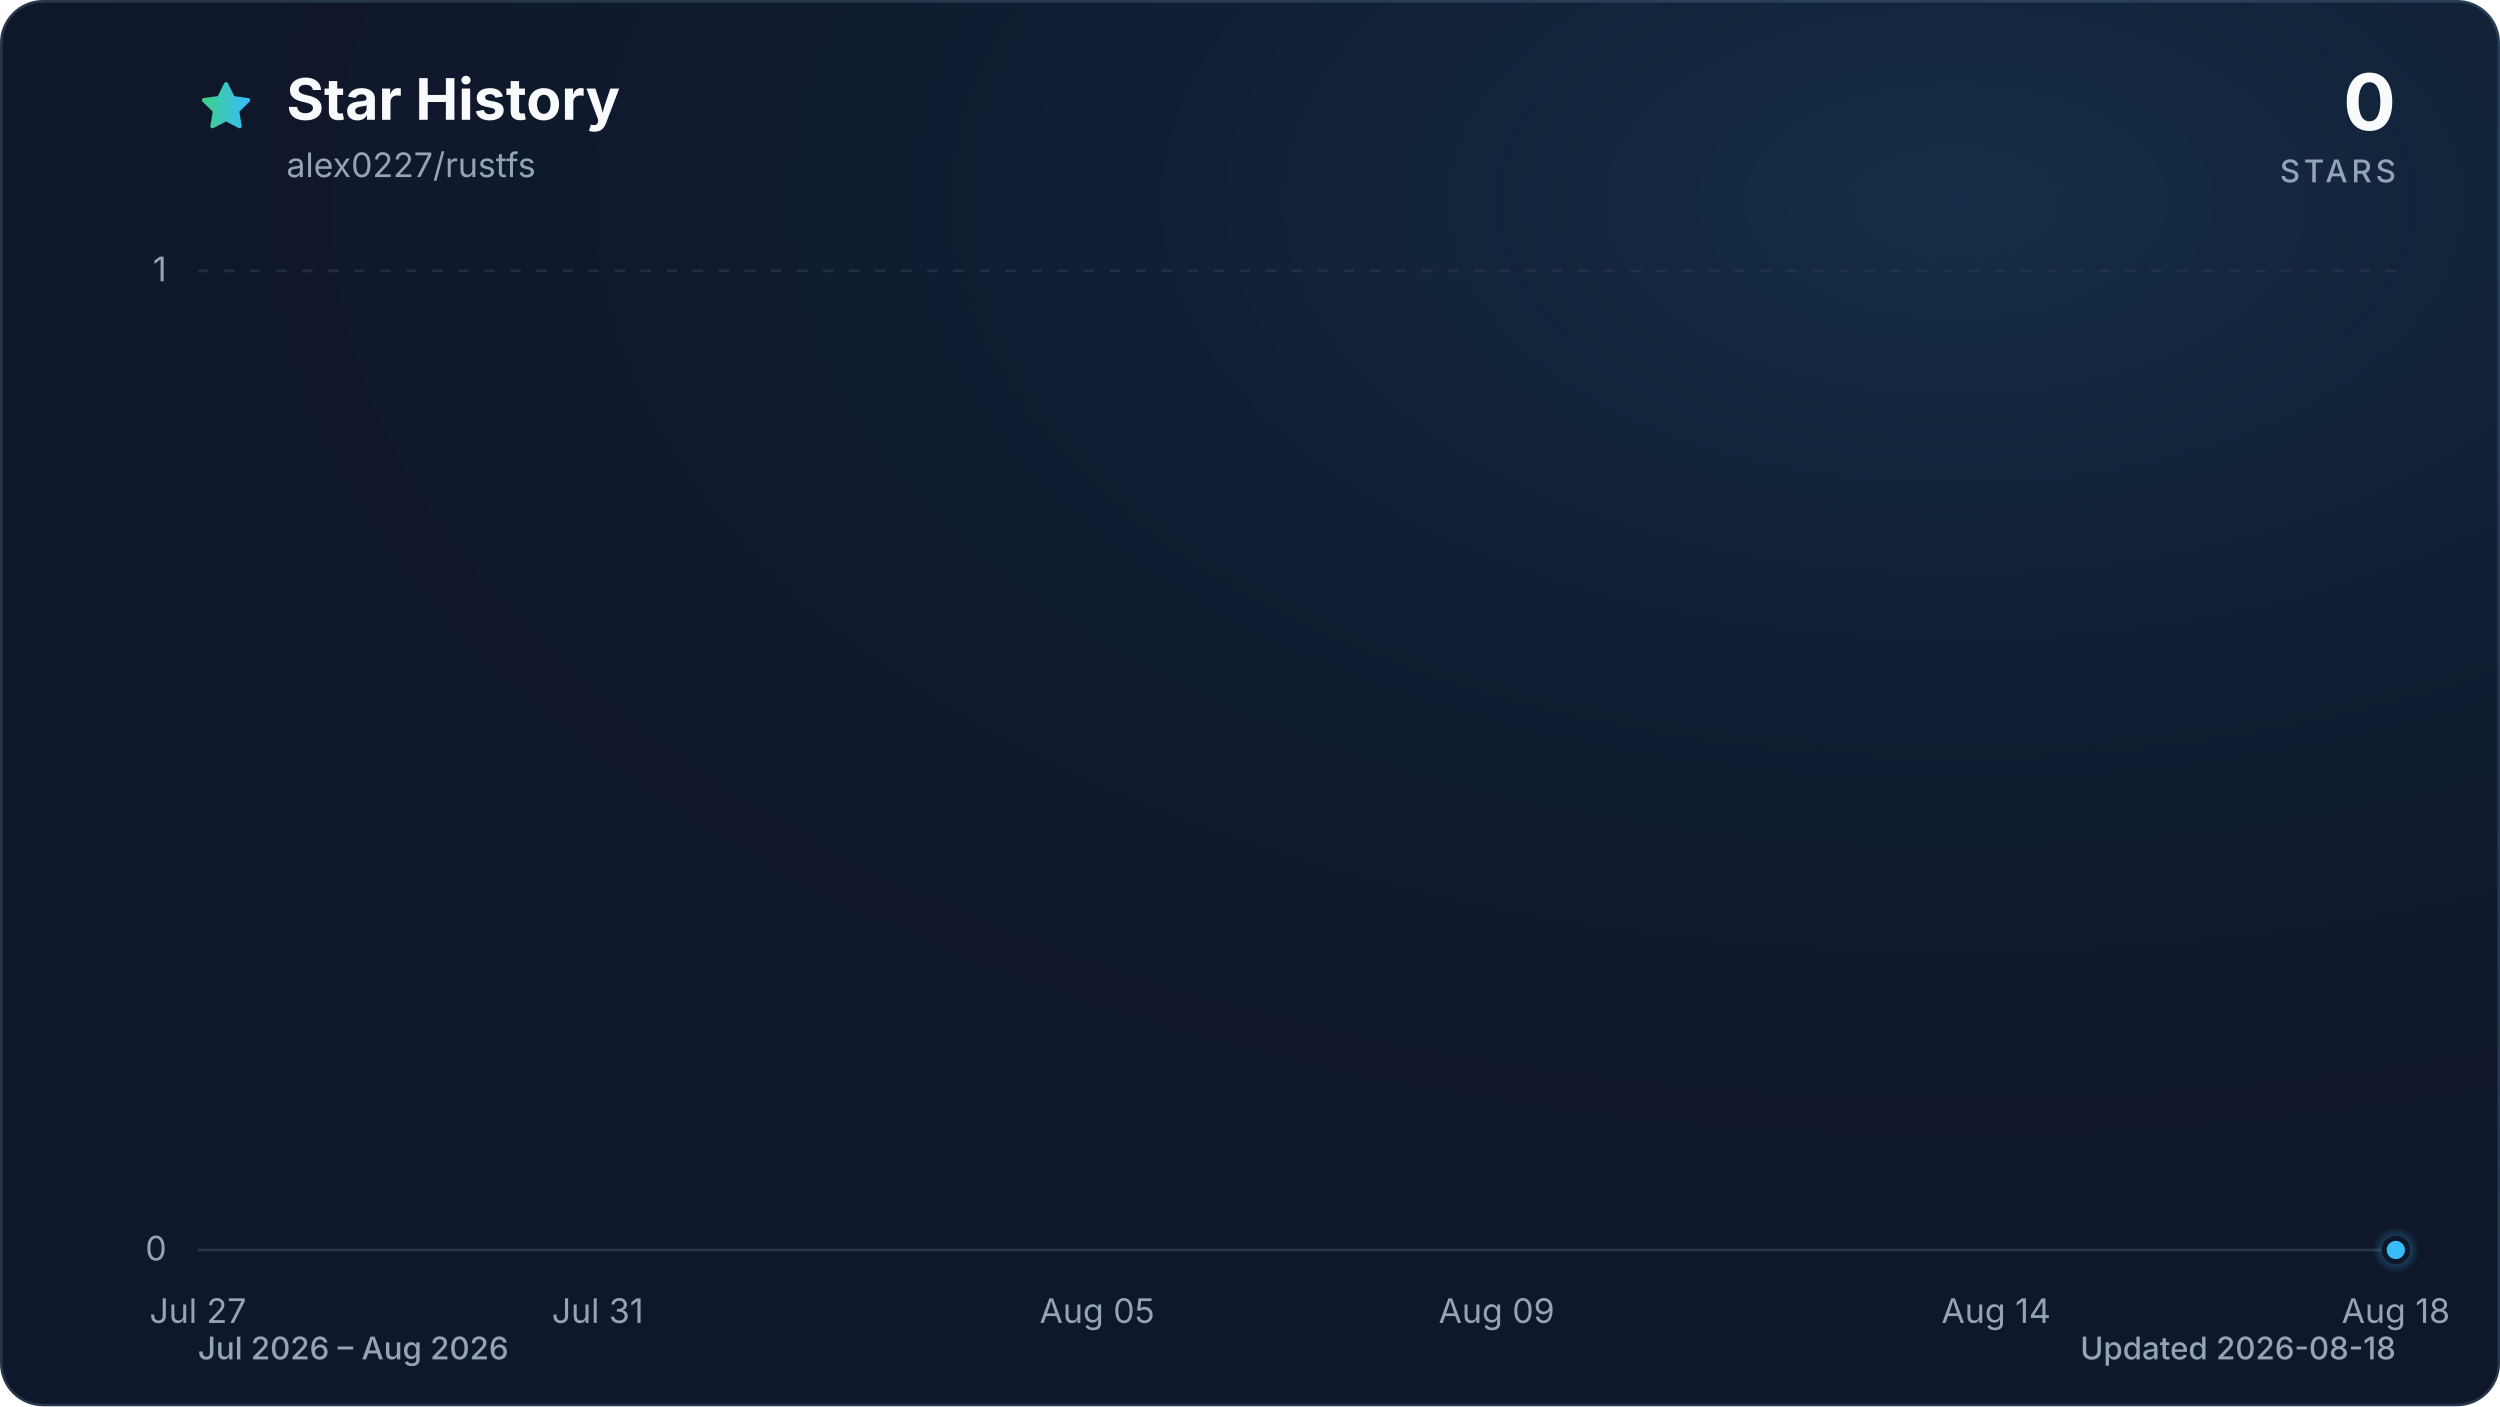
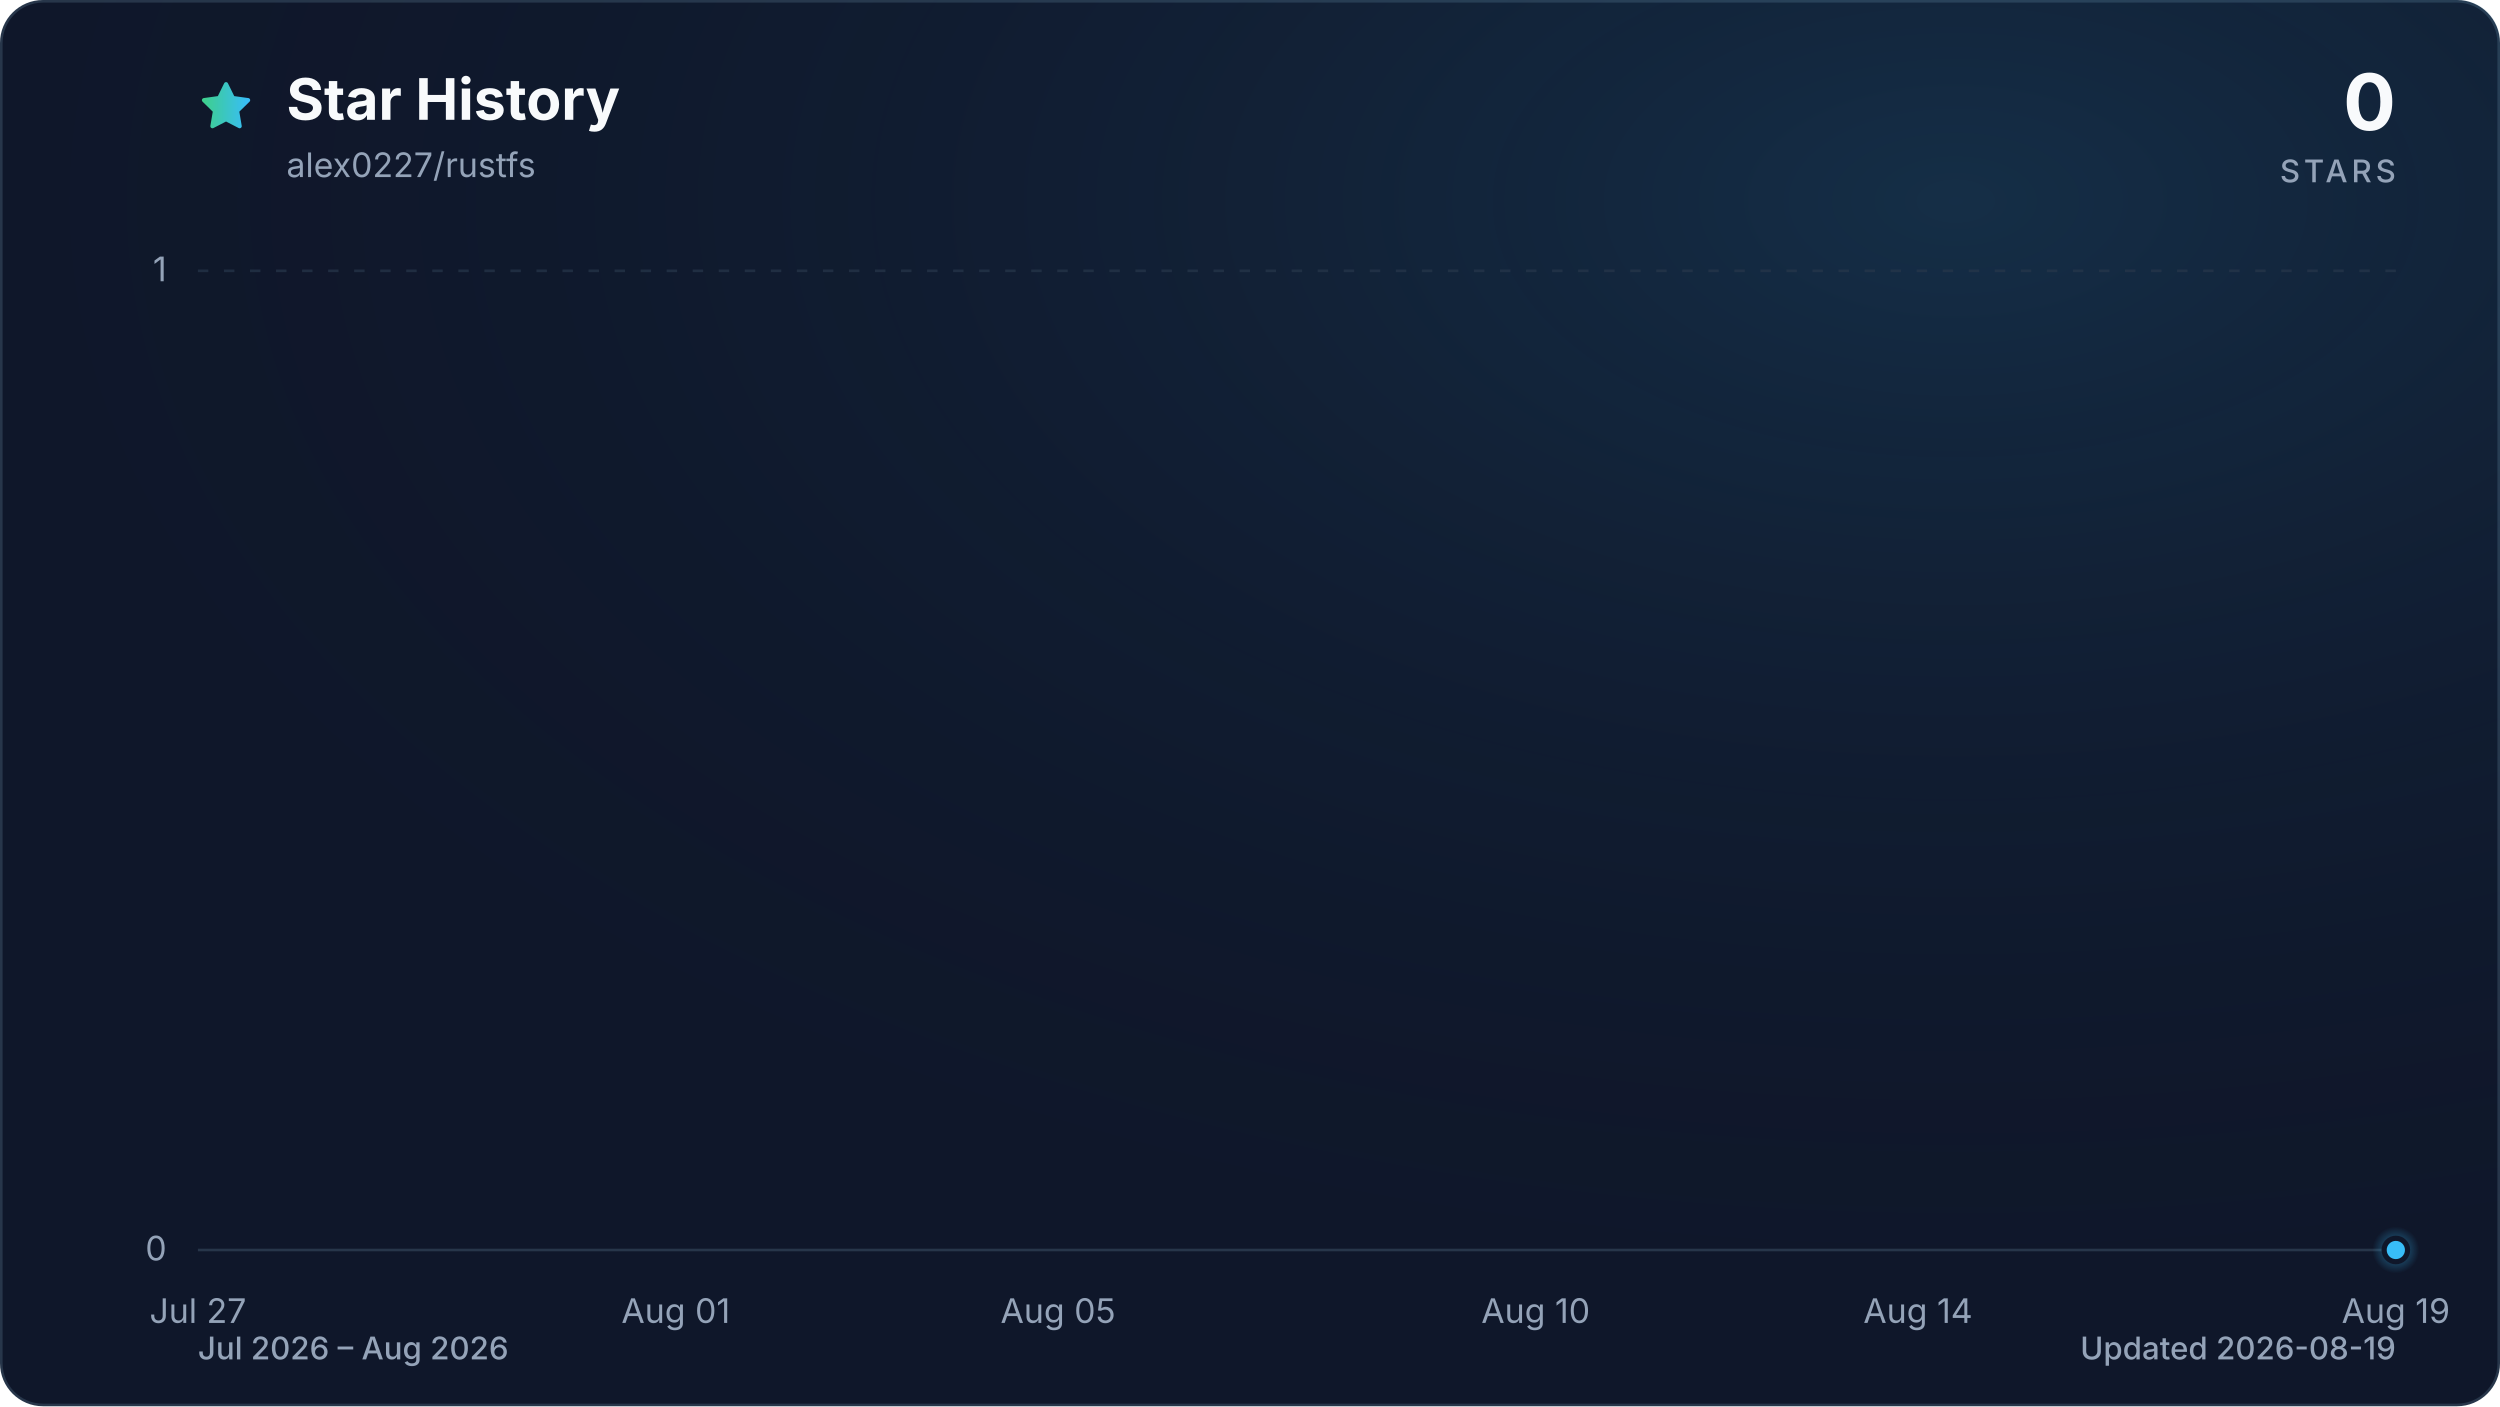
<svg xmlns="http://www.w3.org/2000/svg" viewBox="0 0 960 540" role="img" aria-labelledby="title description" data-style="gradient" data-variant="glow" data-animated="true">
  <defs>
    <linearGradient id="trend" x1="0" y1="0" x2="1" y2="0">
      <stop offset="0%" stop-color="#3ecf8e" />
      <stop offset="100%" stop-color="#38bdf8" />
    </linearGradient>
    <linearGradient id="area" x1="0" y1="0" x2="0" y2="1">
      <stop offset="0%" stop-color="#3ecf8e" stop-opacity="0.30" />
      <stop offset="55%" stop-color="#38bdf8" stop-opacity="0.10" />
      <stop offset="100%" stop-color="#38bdf8" stop-opacity="0.01" />
    </linearGradient>
    <radialGradient id="marker-halo" cx="50%" cy="50%" r="50%">
      <stop offset="0%" stop-color="#38bdf8" stop-opacity="0.55" />
      <stop offset="100%" stop-color="#38bdf8" stop-opacity="0" />
    </radialGradient>
    <radialGradient id="surface-glow" cx="78%" cy="14%" r="80%">
      <stop offset="0%" stop-color="#38bdf8" stop-opacity="0.14" />
      <stop offset="100%" stop-color="#0f172a" stop-opacity="0" />
    </radialGradient>
    <filter id="trend-glow" x="-20%" y="-20%" width="140%" height="140%">
      <feGaussianBlur stdDeviation="7" />
    </filter>
  </defs>
  <style>
.trend-enter{transform-box:fill-box;transform-origin:center;animation:trend-enter 520ms cubic-bezier(0.16,1,0.3,1)}
.marker-enter{transform-box:fill-box;transform-origin:center;animation:marker-enter 320ms cubic-bezier(0.16,1,0.3,1) 200ms both}
.marker-pulse{transform-box:fill-box;transform-origin:center;animation:marker-pulse 2.6s ease-out infinite}
@keyframes trend-enter{from{opacity:.35;transform:translateY(10px)}to{opacity:1;transform:translateY(0)}}
@keyframes marker-enter{from{opacity:0;transform:scale(.4)}to{opacity:1;transform:scale(1)}}
@keyframes marker-pulse{0%{opacity:.5;transform:scale(.7)}70%,100%{opacity:0;transform:scale(2.1)}}
@media (prefers-reduced-motion:reduce){.trend-enter,.marker-enter,.marker-pulse{animation:none!important}}
@media (prefers-reduced-motion:reduce){.marker-pulse{opacity:0}}
</style>
  <rect x="0.5" y="0.5" width="959" height="539" fill="#0f172a" stroke="#27364a" stroke-width="1" rx="16" />
  <rect width="960" height="540" fill="url(#surface-glow)" rx="16" />
  <path d="M12 2.6l2.9 5.9 6.5.9-4.7 4.6 1.1 6.5-5.8-3-5.8 3 1.1-6.5-4.7-4.6 6.5-.9L12 2.6Z" transform="translate(76 30) scale(.9)" fill="url(#trend)" stroke="url(#trend)" stroke-width="1.8" stroke-linejoin="round" aria-hidden="true" />
  <text x="110" y="46" fill="#f8fafc" font-family="ui-sans-serif, system-ui, -apple-system, BlinkMacSystemFont, 'Segoe UI', sans-serif" font-size="22" font-weight="700">Star History</text>
  <text x="110" y="68" fill="#94a3b8" font-family="ui-sans-serif, system-ui, -apple-system, BlinkMacSystemFont, 'Segoe UI', sans-serif" font-size="13">alex0227/rustfs</text>
  <text x="920" y="50" fill="#f8fafc" font-family="ui-sans-serif, system-ui, -apple-system, BlinkMacSystemFont, 'Segoe UI', sans-serif" font-size="30" font-weight="700" text-anchor="end">0</text>
  <text x="920" y="70" fill="#94a3b8" font-family="ui-sans-serif, system-ui, -apple-system, BlinkMacSystemFont, 'Segoe UI', sans-serif" font-size="12" font-weight="500" letter-spacing="1.5" text-anchor="end">STARS</text>
  <line x1="76" y1="480.0" x2="920" y2="480.0" stroke="#27364a" stroke-width="1" stroke-dasharray="0" opacity="1" />
  <text x="64" y="484.0" fill="#94a3b8" font-family="ui-sans-serif, system-ui, -apple-system, BlinkMacSystemFont, 'Segoe UI', sans-serif" font-size="13" text-anchor="end">0</text>
  <line x1="76" y1="104.0" x2="920" y2="104.0" stroke="#27364a" stroke-width="1" stroke-dasharray="4 6" opacity="0.7" />
  <text x="64" y="108.0" fill="#94a3b8" font-family="ui-sans-serif, system-ui, -apple-system, BlinkMacSystemFont, 'Segoe UI', sans-serif" font-size="13" text-anchor="end">1</text>
  <text x="76.0" y="508" fill="#94a3b8" font-family="ui-sans-serif, system-ui, -apple-system, BlinkMacSystemFont, 'Segoe UI', sans-serif" font-size="13" text-anchor="middle">Jul 27</text>
-   <text x="229.5" y="508" fill="#94a3b8" font-family="ui-sans-serif, system-ui, -apple-system, BlinkMacSystemFont, 'Segoe UI', sans-serif" font-size="13" text-anchor="middle">Jul 31</text>
-   <text x="421.3" y="508" fill="#94a3b8" font-family="ui-sans-serif, system-ui, -apple-system, BlinkMacSystemFont, 'Segoe UI', sans-serif" font-size="13" text-anchor="middle">Aug 05</text>
-   <text x="574.7" y="508" fill="#94a3b8" font-family="ui-sans-serif, system-ui, -apple-system, BlinkMacSystemFont, 'Segoe UI', sans-serif" font-size="13" text-anchor="middle">Aug 09</text>
-   <text x="766.5" y="508" fill="#94a3b8" font-family="ui-sans-serif, system-ui, -apple-system, BlinkMacSystemFont, 'Segoe UI', sans-serif" font-size="13" text-anchor="middle">Aug 14</text>
-   <text x="920.0" y="508" fill="#94a3b8" font-family="ui-sans-serif, system-ui, -apple-system, BlinkMacSystemFont, 'Segoe UI', sans-serif" font-size="13" text-anchor="middle">Aug 18</text>
+   <text x="259.5" y="508" fill="#94a3b8" font-family="ui-sans-serif, system-ui, -apple-system, BlinkMacSystemFont, 'Segoe UI', sans-serif" font-size="13" text-anchor="middle">Aug 01</text>
+   <text x="406.3" y="508" fill="#94a3b8" font-family="ui-sans-serif, system-ui, -apple-system, BlinkMacSystemFont, 'Segoe UI', sans-serif" font-size="13" text-anchor="middle">Aug 05</text>
+   <text x="589.7" y="508" fill="#94a3b8" font-family="ui-sans-serif, system-ui, -apple-system, BlinkMacSystemFont, 'Segoe UI', sans-serif" font-size="13" text-anchor="middle">Aug 10</text>
+   <text x="736.5" y="508" fill="#94a3b8" font-family="ui-sans-serif, system-ui, -apple-system, BlinkMacSystemFont, 'Segoe UI', sans-serif" font-size="13" text-anchor="middle">Aug 14</text>
+   <text x="920.0" y="508" fill="#94a3b8" font-family="ui-sans-serif, system-ui, -apple-system, BlinkMacSystemFont, 'Segoe UI', sans-serif" font-size="13" text-anchor="middle">Aug 19</text>
  <g class="trend-enter">
-     <path d="M 76.0 480.0 C 88.8 480.0, 101.6 480.0, 114.4 480.0 C 127.2 480.0, 139.9 480.0, 152.7 480.0 C 165.5 480.0, 178.3 480.0, 191.1 480.0 C 203.9 480.0, 216.7 480.0, 229.5 480.0 C 242.2 480.0, 255.0 480.0, 267.8 480.0 C 280.6 480.0, 293.4 480.0, 306.2 480.0 C 319.0 480.0, 331.8 480.0, 344.5 480.0 C 357.3 480.0, 370.1 480.0, 382.9 480.0 C 395.7 480.0, 408.5 480.0, 421.3 480.0 C 434.1 480.0, 446.8 480.0, 459.6 480.0 C 472.4 480.0, 485.2 480.0, 498.0 480.0 C 510.8 480.0, 523.6 480.0, 536.4 480.0 C 549.2 480.0, 561.9 480.0, 574.7 480.0 C 587.5 480.0, 600.3 480.0, 613.1 480.0 C 625.9 480.0, 638.7 480.0, 651.5 480.0 C 664.2 480.0, 677.0 480.0, 689.8 480.0 C 702.6 480.0, 715.4 480.0, 728.2 480.0 C 741.0 480.0, 753.8 480.0, 766.5 480.0 C 779.3 480.0, 792.1 480.0, 804.9 480.0 C 817.7 480.0, 830.5 480.0, 843.3 480.0 C 856.1 480.0, 868.8 480.0, 881.6 480.0 C 894.4 480.0, 907.2 480.0, 920.0 480.0 L 920.0 480.0 L 76.0 480.0 Z" fill="url(#area)" />
-     <path d="M 76.0 480.0 C 88.8 480.0, 101.6 480.0, 114.4 480.0 C 127.2 480.0, 139.9 480.0, 152.7 480.0 C 165.5 480.0, 178.3 480.0, 191.1 480.0 C 203.9 480.0, 216.7 480.0, 229.5 480.0 C 242.2 480.0, 255.0 480.0, 267.8 480.0 C 280.6 480.0, 293.4 480.0, 306.2 480.0 C 319.0 480.0, 331.8 480.0, 344.5 480.0 C 357.3 480.0, 370.1 480.0, 382.9 480.0 C 395.7 480.0, 408.5 480.0, 421.3 480.0 C 434.1 480.0, 446.8 480.0, 459.6 480.0 C 472.4 480.0, 485.2 480.0, 498.0 480.0 C 510.8 480.0, 523.6 480.0, 536.4 480.0 C 549.2 480.0, 561.9 480.0, 574.7 480.0 C 587.5 480.0, 600.3 480.0, 613.1 480.0 C 625.9 480.0, 638.7 480.0, 651.5 480.0 C 664.2 480.0, 677.0 480.0, 689.8 480.0 C 702.6 480.0, 715.4 480.0, 728.2 480.0 C 741.0 480.0, 753.8 480.0, 766.5 480.0 C 779.3 480.0, 792.1 480.0, 804.9 480.0 C 817.7 480.0, 830.5 480.0, 843.3 480.0 C 856.1 480.0, 868.8 480.0, 881.6 480.0 C 894.4 480.0, 907.2 480.0, 920.0 480.0" fill="none" stroke="url(#trend)" stroke-width="12" stroke-linecap="round" stroke-linejoin="round" opacity="0.16" filter="url(#trend-glow)" />
-     <path d="M 76.0 480.0 C 88.8 480.0, 101.6 480.0, 114.4 480.0 C 127.2 480.0, 139.9 480.0, 152.7 480.0 C 165.5 480.0, 178.3 480.0, 191.1 480.0 C 203.9 480.0, 216.7 480.0, 229.5 480.0 C 242.2 480.0, 255.0 480.0, 267.8 480.0 C 280.6 480.0, 293.4 480.0, 306.2 480.0 C 319.0 480.0, 331.8 480.0, 344.5 480.0 C 357.3 480.0, 370.1 480.0, 382.9 480.0 C 395.7 480.0, 408.5 480.0, 421.3 480.0 C 434.1 480.0, 446.8 480.0, 459.6 480.0 C 472.4 480.0, 485.2 480.0, 498.0 480.0 C 510.8 480.0, 523.6 480.0, 536.4 480.0 C 549.2 480.0, 561.9 480.0, 574.7 480.0 C 587.5 480.0, 600.3 480.0, 613.1 480.0 C 625.9 480.0, 638.7 480.0, 651.5 480.0 C 664.2 480.0, 677.0 480.0, 689.8 480.0 C 702.6 480.0, 715.4 480.0, 728.2 480.0 C 741.0 480.0, 753.8 480.0, 766.5 480.0 C 779.3 480.0, 792.1 480.0, 804.9 480.0 C 817.7 480.0, 830.5 480.0, 843.3 480.0 C 856.1 480.0, 868.8 480.0, 881.6 480.0 C 894.4 480.0, 907.2 480.0, 920.0 480.0" fill="none" stroke="url(#trend)" stroke-width="3" stroke-linecap="round" stroke-linejoin="round" />
+     <path d="M 76.0 480.0 C 88.2 480.0, 100.5 480.0, 112.7 480.0 C 124.9 480.0, 137.2 480.0, 149.4 480.0 C 161.6 480.0, 173.9 480.0, 186.1 480.0 C 198.3 480.0, 210.6 480.0, 222.8 480.0 C 235.0 480.0, 247.2 480.0, 259.5 480.0 C 271.7 480.0, 283.9 480.0, 296.2 480.0 C 308.4 480.0, 320.6 480.0, 332.9 480.0 C 345.1 480.0, 357.3 480.0, 369.6 480.0 C 381.8 480.0, 394.0 480.0, 406.3 480.0 C 418.5 480.0, 430.7 480.0, 443.0 480.0 C 455.2 480.0, 467.4 480.0, 479.7 480.0 C 491.9 480.0, 504.1 480.0, 516.3 480.0 C 528.6 480.0, 540.8 480.0, 553.0 480.0 C 565.3 480.0, 577.5 480.0, 589.7 480.0 C 602.0 480.0, 614.2 480.0, 626.4 480.0 C 638.7 480.0, 650.9 480.0, 663.1 480.0 C 675.4 480.0, 687.6 480.0, 699.8 480.0 C 712.1 480.0, 724.3 480.0, 736.5 480.0 C 748.8 480.0, 761.0 480.0, 773.2 480.0 C 785.4 480.0, 797.7 480.0, 809.9 480.0 C 822.1 480.0, 834.4 480.0, 846.6 480.0 C 858.8 480.0, 871.1 480.0, 883.3 480.0 C 895.5 480.0, 907.8 480.0, 920.0 480.0 L 920.0 480.0 L 76.0 480.0 Z" fill="url(#area)" />
+     <path d="M 76.0 480.0 C 88.2 480.0, 100.5 480.0, 112.7 480.0 C 124.9 480.0, 137.2 480.0, 149.4 480.0 C 161.6 480.0, 173.9 480.0, 186.1 480.0 C 198.3 480.0, 210.6 480.0, 222.8 480.0 C 235.0 480.0, 247.2 480.0, 259.5 480.0 C 271.7 480.0, 283.9 480.0, 296.2 480.0 C 308.4 480.0, 320.6 480.0, 332.9 480.0 C 345.1 480.0, 357.3 480.0, 369.6 480.0 C 381.8 480.0, 394.0 480.0, 406.3 480.0 C 418.5 480.0, 430.7 480.0, 443.0 480.0 C 455.2 480.0, 467.4 480.0, 479.7 480.0 C 491.9 480.0, 504.1 480.0, 516.3 480.0 C 528.6 480.0, 540.8 480.0, 553.0 480.0 C 565.3 480.0, 577.5 480.0, 589.7 480.0 C 602.0 480.0, 614.2 480.0, 626.4 480.0 C 638.7 480.0, 650.9 480.0, 663.1 480.0 C 675.4 480.0, 687.6 480.0, 699.8 480.0 C 712.1 480.0, 724.3 480.0, 736.5 480.0 C 748.8 480.0, 761.0 480.0, 773.2 480.0 C 785.4 480.0, 797.7 480.0, 809.9 480.0 C 822.1 480.0, 834.4 480.0, 846.6 480.0 C 858.8 480.0, 871.1 480.0, 883.3 480.0 C 895.5 480.0, 907.8 480.0, 920.0 480.0" fill="none" stroke="url(#trend)" stroke-width="12" stroke-linecap="round" stroke-linejoin="round" opacity="0.16" filter="url(#trend-glow)" />
+     <path d="M 76.0 480.0 C 88.2 480.0, 100.5 480.0, 112.7 480.0 C 124.9 480.0, 137.2 480.0, 149.4 480.0 C 161.6 480.0, 173.9 480.0, 186.1 480.0 C 198.3 480.0, 210.6 480.0, 222.8 480.0 C 235.0 480.0, 247.2 480.0, 259.5 480.0 C 271.7 480.0, 283.9 480.0, 296.2 480.0 C 308.4 480.0, 320.6 480.0, 332.9 480.0 C 345.1 480.0, 357.3 480.0, 369.6 480.0 C 381.8 480.0, 394.0 480.0, 406.3 480.0 C 418.5 480.0, 430.7 480.0, 443.0 480.0 C 455.2 480.0, 467.4 480.0, 479.7 480.0 C 491.9 480.0, 504.1 480.0, 516.3 480.0 C 528.6 480.0, 540.8 480.0, 553.0 480.0 C 565.3 480.0, 577.5 480.0, 589.7 480.0 C 602.0 480.0, 614.2 480.0, 626.4 480.0 C 638.7 480.0, 650.9 480.0, 663.1 480.0 C 675.4 480.0, 687.6 480.0, 699.8 480.0 C 712.1 480.0, 724.3 480.0, 736.5 480.0 C 748.8 480.0, 761.0 480.0, 773.2 480.0 C 785.4 480.0, 797.7 480.0, 809.9 480.0 C 822.1 480.0, 834.4 480.0, 846.6 480.0 C 858.8 480.0, 871.1 480.0, 883.3 480.0 C 895.5 480.0, 907.8 480.0, 920.0 480.0" fill="none" stroke="url(#trend)" stroke-width="3" stroke-linecap="round" stroke-linejoin="round" />
  </g>
  <g class="marker-enter">
    <circle class="marker-pulse" cx="920.0" cy="480.0" r="9" fill="url(#marker-halo)" />
    <circle cx="920.0" cy="480.0" r="4.5" fill="#38bdf8" stroke="#0f172a" stroke-width="2" />
  </g>
  <text x="76" y="522" fill="#94a3b8" font-family="ui-sans-serif, system-ui, -apple-system, BlinkMacSystemFont, 'Segoe UI', sans-serif" font-size="12" font-weight="500">Jul 2026 – Aug 2026</text>
-   <text x="920" y="522" fill="#94a3b8" font-family="ui-sans-serif, system-ui, -apple-system, BlinkMacSystemFont, 'Segoe UI', sans-serif" font-size="12" font-weight="500" text-anchor="end">Updated 2026-08-18</text>
+   <text x="920" y="522" fill="#94a3b8" font-family="ui-sans-serif, system-ui, -apple-system, BlinkMacSystemFont, 'Segoe UI', sans-serif" font-size="12" font-weight="500" text-anchor="end">Updated 2026-08-19</text>
</svg>
